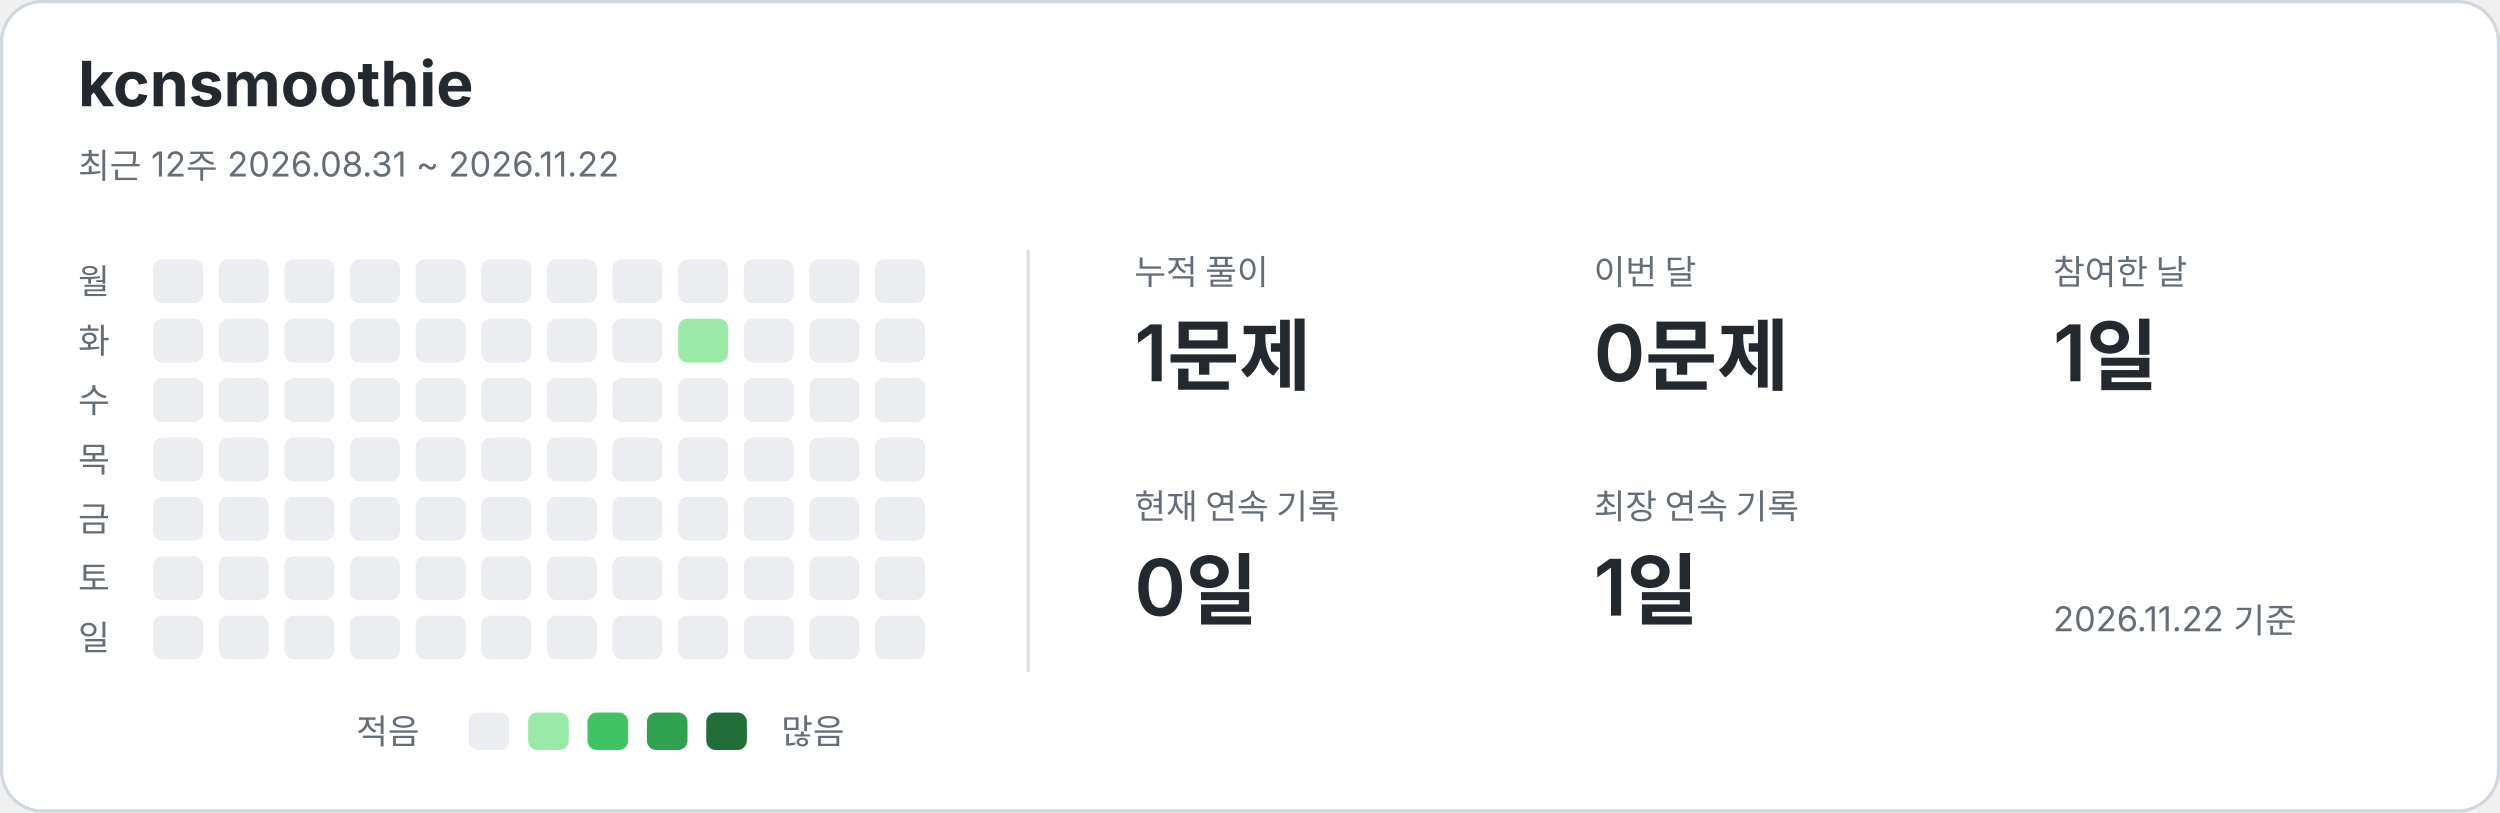
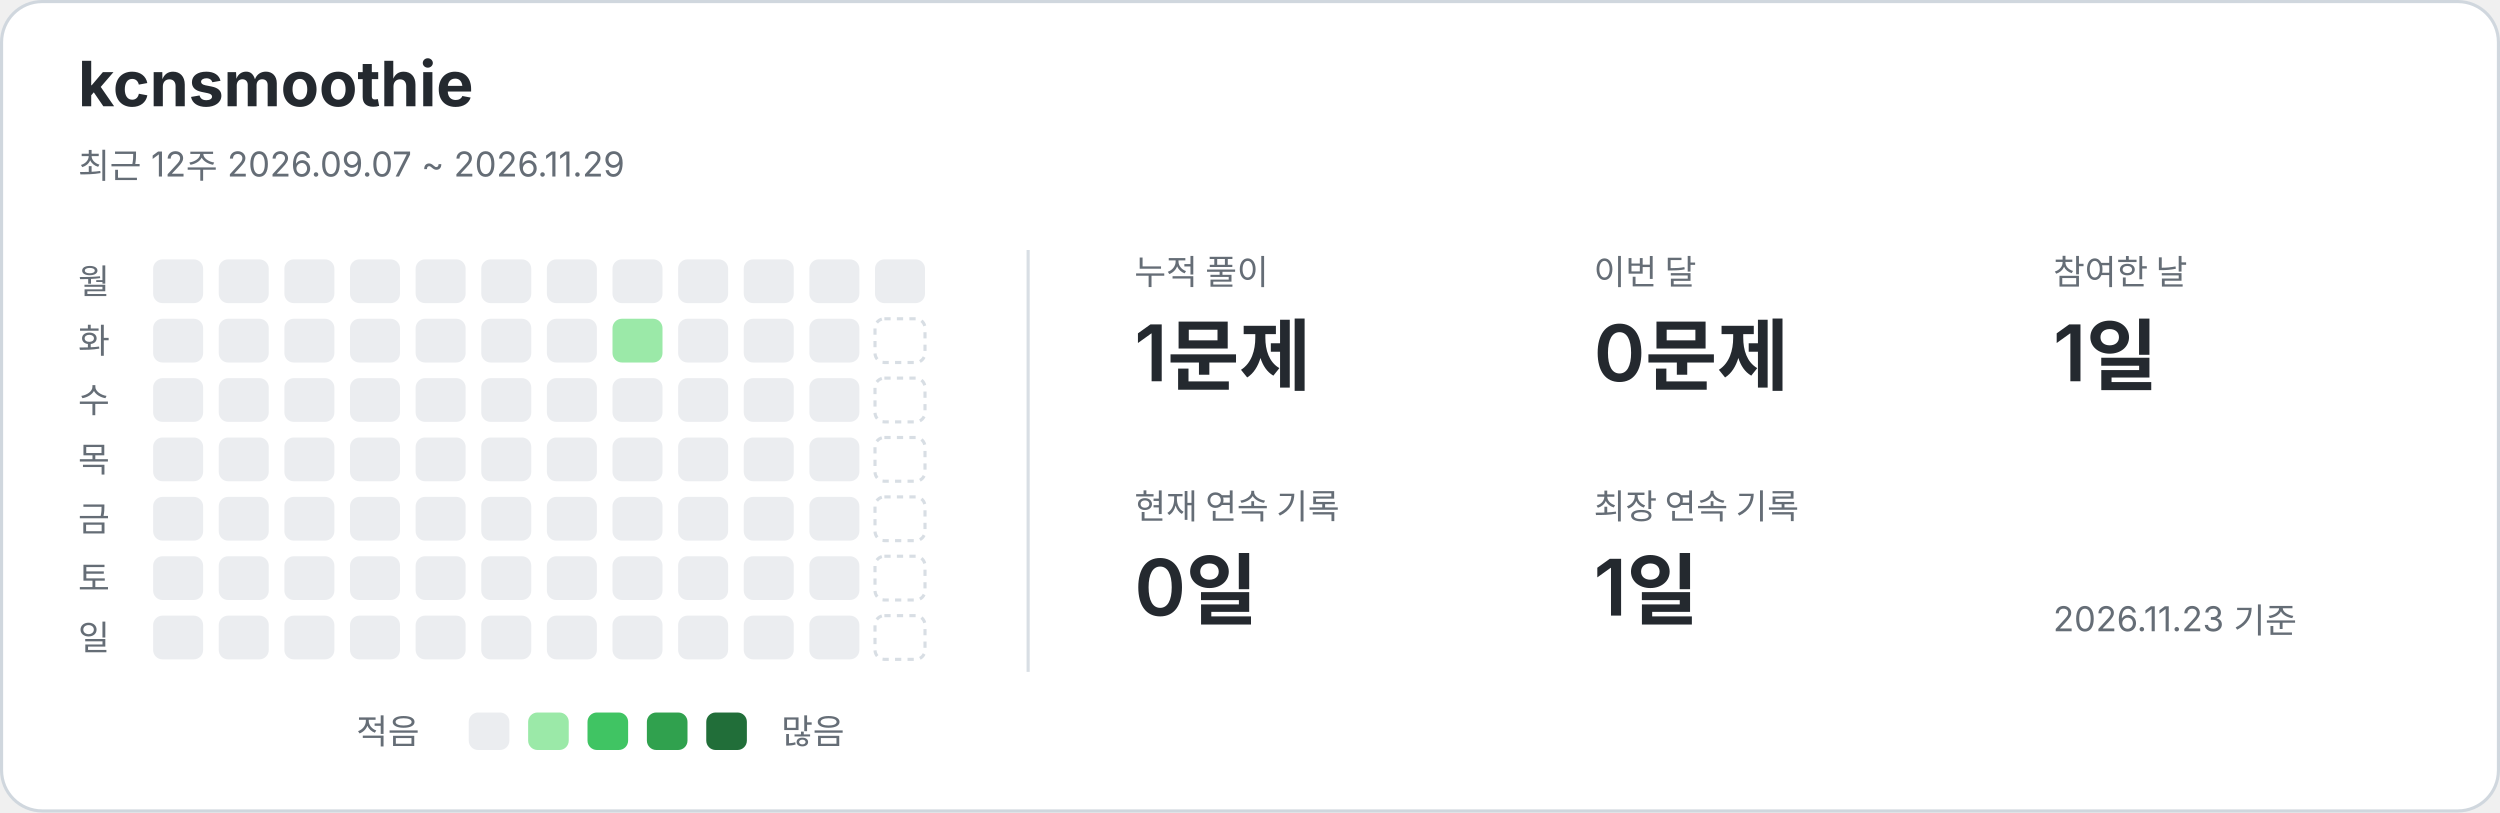
<svg xmlns="http://www.w3.org/2000/svg" width="800" height="260" viewBox="0 0 800 260" role="img" aria-labelledby="title description">
  <style>text{font-family:-apple-system,BlinkMacSystemFont,"Segoe UI","Noto Sans KR",sans-serif;fill:#24292f}.card{fill:#fff;stroke:#d0d7de}.name{font-size:20px;font-weight:650}.caption,.weekday,.metric-label,.legend{fill:#656d76;font-size:11px}.metric-value{font-size:25px;font-weight:600}.divider{stroke:#d8dee4}.level-0{fill:#ebedf0}.level-1{fill:#9be9a8}.level-2{fill:#40c463}.level-3{fill:#30a14e}.level-4{fill:#216e39}.future{fill:none;stroke:#d8dee4;stroke-dasharray:2 2}@media(prefers-color-scheme:dark){text{fill:#e6edf3}.card{fill:#0d1117;stroke:#30363d}.caption,.weekday,.metric-label,.legend{fill:#8b949e}.divider{stroke:#30363d}.level-0{fill:#161b22}.level-1{fill:#0e4429}.level-2{fill:#006d32}.level-3{fill:#26a641}.level-4{fill:#39d353}.future{stroke:#30363d}}</style>
  <rect class="card" x=".5" y=".5" width="799" height="259" rx="13" />
  <text x="25" y="34" class="name">kcnsmoothie</text>
-   <text x="25" y="57" class="caption">최근 12주  2026.08.31 ~ 2026.11.22</text>
+   <text x="25" y="57" class="caption">최근 12주  2026.09.07 ~ 2026.11.29</text>
  <line class="divider" x1="329" y1="80" x2="329" y2="215" />
  <text x="25" y="94" class="weekday">월</text>
  <text x="25" y="113" class="weekday">화</text>
  <text x="25" y="132" class="weekday">수</text>
  <text x="25" y="151" class="weekday">목</text>
  <text x="25" y="170" class="weekday">금</text>
  <text x="25" y="189" class="weekday">토</text>
  <text x="25" y="208" class="weekday">일</text>
  <rect x="49" y="83" width="16" height="14" rx="3" class="level-0" />
  <rect x="49" y="102" width="16" height="14" rx="3" class="level-0" />
  <rect x="49" y="121" width="16" height="14" rx="3" class="level-0" />
  <rect x="49" y="140" width="16" height="14" rx="3" class="level-0" />
  <rect x="49" y="159" width="16" height="14" rx="3" class="level-0" />
  <rect x="49" y="178" width="16" height="14" rx="3" class="level-0" />
  <rect x="49" y="197" width="16" height="14" rx="3" class="level-0" />
  <rect x="70" y="83" width="16" height="14" rx="3" class="level-0" />
  <rect x="70" y="102" width="16" height="14" rx="3" class="level-0" />
  <rect x="70" y="121" width="16" height="14" rx="3" class="level-0" />
  <rect x="70" y="140" width="16" height="14" rx="3" class="level-0" />
  <rect x="70" y="159" width="16" height="14" rx="3" class="level-0" />
  <rect x="70" y="178" width="16" height="14" rx="3" class="level-0" />
  <rect x="70" y="197" width="16" height="14" rx="3" class="level-0" />
  <rect x="91" y="83" width="16" height="14" rx="3" class="level-0" />
  <rect x="91" y="102" width="16" height="14" rx="3" class="level-0" />
  <rect x="91" y="121" width="16" height="14" rx="3" class="level-0" />
  <rect x="91" y="140" width="16" height="14" rx="3" class="level-0" />
  <rect x="91" y="159" width="16" height="14" rx="3" class="level-0" />
  <rect x="91" y="178" width="16" height="14" rx="3" class="level-0" />
  <rect x="91" y="197" width="16" height="14" rx="3" class="level-0" />
  <rect x="112" y="83" width="16" height="14" rx="3" class="level-0" />
  <rect x="112" y="102" width="16" height="14" rx="3" class="level-0" />
  <rect x="112" y="121" width="16" height="14" rx="3" class="level-0" />
  <rect x="112" y="140" width="16" height="14" rx="3" class="level-0" />
  <rect x="112" y="159" width="16" height="14" rx="3" class="level-0" />
  <rect x="112" y="178" width="16" height="14" rx="3" class="level-0" />
  <rect x="112" y="197" width="16" height="14" rx="3" class="level-0" />
  <rect x="133" y="83" width="16" height="14" rx="3" class="level-0" />
  <rect x="133" y="102" width="16" height="14" rx="3" class="level-0" />
  <rect x="133" y="121" width="16" height="14" rx="3" class="level-0" />
  <rect x="133" y="140" width="16" height="14" rx="3" class="level-0" />
  <rect x="133" y="159" width="16" height="14" rx="3" class="level-0" />
  <rect x="133" y="178" width="16" height="14" rx="3" class="level-0" />
  <rect x="133" y="197" width="16" height="14" rx="3" class="level-0" />
  <rect x="154" y="83" width="16" height="14" rx="3" class="level-0" />
  <rect x="154" y="102" width="16" height="14" rx="3" class="level-0" />
  <rect x="154" y="121" width="16" height="14" rx="3" class="level-0" />
  <rect x="154" y="140" width="16" height="14" rx="3" class="level-0" />
  <rect x="154" y="159" width="16" height="14" rx="3" class="level-0" />
  <rect x="154" y="178" width="16" height="14" rx="3" class="level-0" />
  <rect x="154" y="197" width="16" height="14" rx="3" class="level-0" />
  <rect x="175" y="83" width="16" height="14" rx="3" class="level-0" />
  <rect x="175" y="102" width="16" height="14" rx="3" class="level-0" />
  <rect x="175" y="121" width="16" height="14" rx="3" class="level-0" />
  <rect x="175" y="140" width="16" height="14" rx="3" class="level-0" />
  <rect x="175" y="159" width="16" height="14" rx="3" class="level-0" />
  <rect x="175" y="178" width="16" height="14" rx="3" class="level-0" />
  <rect x="175" y="197" width="16" height="14" rx="3" class="level-0" />
  <rect x="196" y="83" width="16" height="14" rx="3" class="level-0" />
-   <rect x="196" y="102" width="16" height="14" rx="3" class="level-0" />
+   <rect x="196" y="102" width="16" height="14" rx="3" class="level-1" />
  <rect x="196" y="121" width="16" height="14" rx="3" class="level-0" />
  <rect x="196" y="140" width="16" height="14" rx="3" class="level-0" />
  <rect x="196" y="159" width="16" height="14" rx="3" class="level-0" />
  <rect x="196" y="178" width="16" height="14" rx="3" class="level-0" />
  <rect x="196" y="197" width="16" height="14" rx="3" class="level-0" />
  <rect x="217" y="83" width="16" height="14" rx="3" class="level-0" />
-   <rect x="217" y="102" width="16" height="14" rx="3" class="level-1" />
+   <rect x="217" y="102" width="16" height="14" rx="3" class="level-0" />
  <rect x="217" y="121" width="16" height="14" rx="3" class="level-0" />
  <rect x="217" y="140" width="16" height="14" rx="3" class="level-0" />
  <rect x="217" y="159" width="16" height="14" rx="3" class="level-0" />
  <rect x="217" y="178" width="16" height="14" rx="3" class="level-0" />
  <rect x="217" y="197" width="16" height="14" rx="3" class="level-0" />
  <rect x="238" y="83" width="16" height="14" rx="3" class="level-0" />
  <rect x="238" y="102" width="16" height="14" rx="3" class="level-0" />
  <rect x="238" y="121" width="16" height="14" rx="3" class="level-0" />
  <rect x="238" y="140" width="16" height="14" rx="3" class="level-0" />
  <rect x="238" y="159" width="16" height="14" rx="3" class="level-0" />
  <rect x="238" y="178" width="16" height="14" rx="3" class="level-0" />
  <rect x="238" y="197" width="16" height="14" rx="3" class="level-0" />
  <rect x="259" y="83" width="16" height="14" rx="3" class="level-0" />
  <rect x="259" y="102" width="16" height="14" rx="3" class="level-0" />
  <rect x="259" y="121" width="16" height="14" rx="3" class="level-0" />
  <rect x="259" y="140" width="16" height="14" rx="3" class="level-0" />
  <rect x="259" y="159" width="16" height="14" rx="3" class="level-0" />
  <rect x="259" y="178" width="16" height="14" rx="3" class="level-0" />
  <rect x="259" y="197" width="16" height="14" rx="3" class="level-0" />
  <rect x="280" y="83" width="16" height="14" rx="3" class="level-0" />
-   <rect x="280" y="102" width="16" height="14" rx="3" class="level-0" />
-   <rect x="280" y="121" width="16" height="14" rx="3" class="level-0" />
-   <rect x="280" y="140" width="16" height="14" rx="3" class="level-0" />
-   <rect x="280" y="159" width="16" height="14" rx="3" class="level-0" />
-   <rect x="280" y="178" width="16" height="14" rx="3" class="level-0" />
-   <rect x="280" y="197" width="16" height="14" rx="3" class="level-0" />
+   <rect x="280" y="102" width="16" height="14" rx="3" class="future" />
+   <rect x="280" y="121" width="16" height="14" rx="3" class="future" />
+   <rect x="280" y="140" width="16" height="14" rx="3" class="future" />
+   <rect x="280" y="159" width="16" height="14" rx="3" class="future" />
+   <rect x="280" y="178" width="16" height="14" rx="3" class="future" />
+   <rect x="280" y="197" width="16" height="14" rx="3" class="future" />
  <text x="363" y="91" class="metric-label">누적 풀이</text>
  <text x="363" y="122" class="metric-value">1문제</text>
  <text x="510" y="91" class="metric-label">이번 달</text>
  <text x="510" y="122" class="metric-value">0문제</text>
  <text x="657" y="91" class="metric-label">참여한 날</text>
  <text x="657" y="122" class="metric-value">1일</text>
  <text x="363" y="166" class="metric-label">현재 연속 기록</text>
  <text x="363" y="197" class="metric-value">0일</text>
  <text x="510" y="166" class="metric-label">최장 연속 기록</text>
  <text x="510" y="197" class="metric-value">1일</text>
  <text x="114" y="238" class="legend">적음</text>
  <rect x="150" y="228" width="13" height="12" rx="3" class="level-0" />
  <rect x="169" y="228" width="13" height="12" rx="3" class="level-1" />
  <rect x="188" y="228" width="13" height="12" rx="3" class="level-2" />
  <rect x="207" y="228" width="13" height="12" rx="3" class="level-3" />
  <rect x="226" y="228" width="13" height="12" rx="3" class="level-4" />
  <text x="250" y="238" class="legend">많음</text>
-   <text x="657" y="202" class="caption">2026.11.22 기준</text>
+   <text x="657" y="202" class="caption">2026.11.23 기준</text>
</svg>
